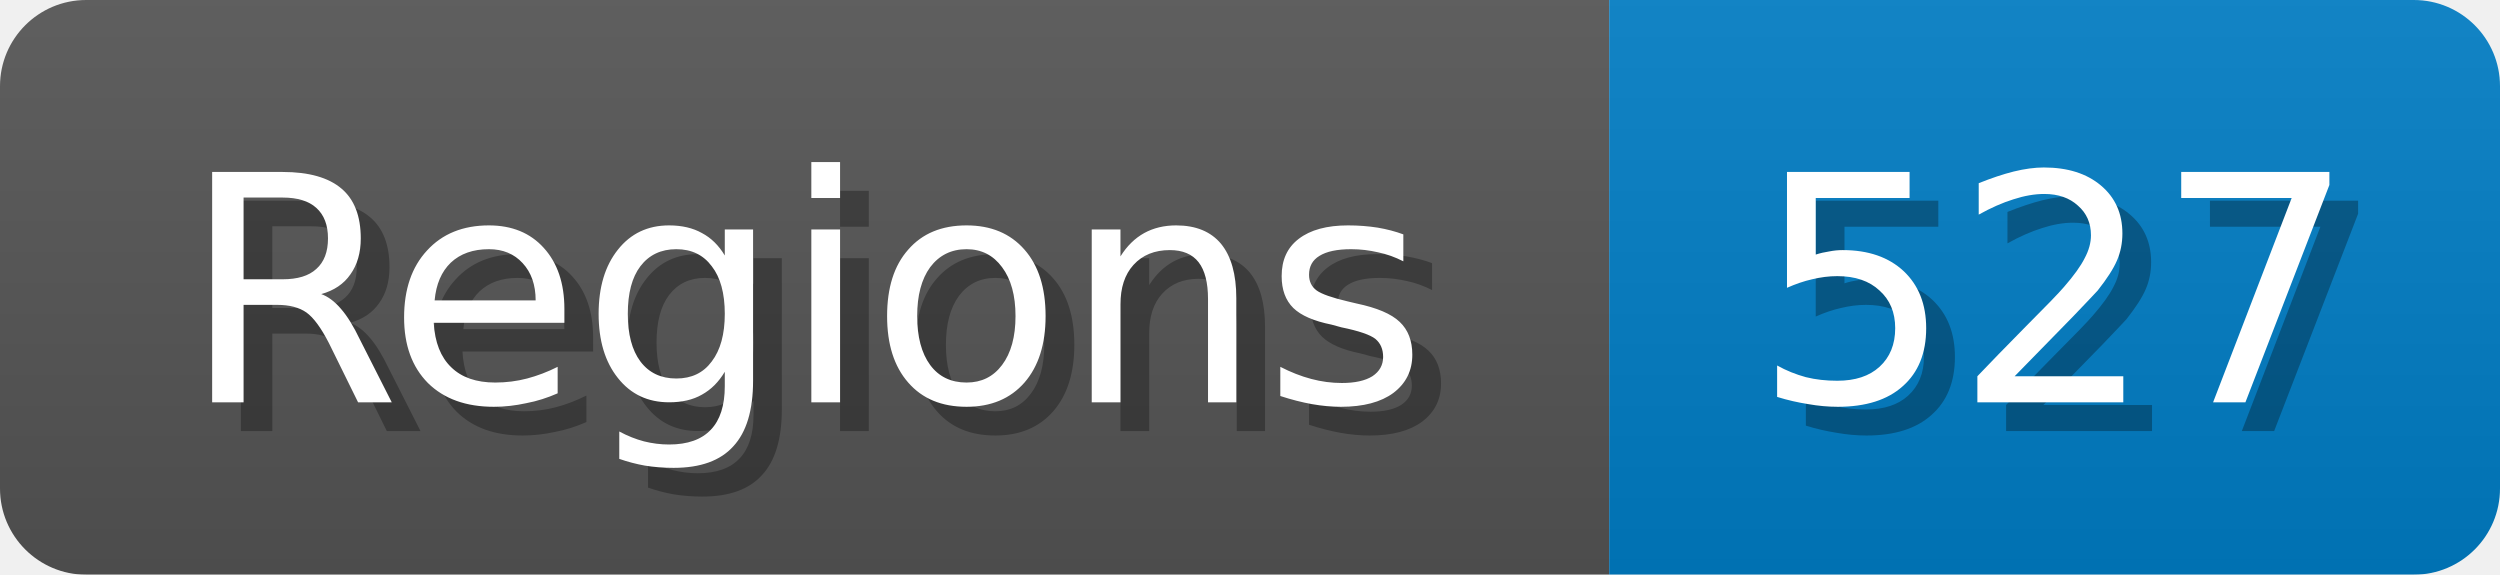
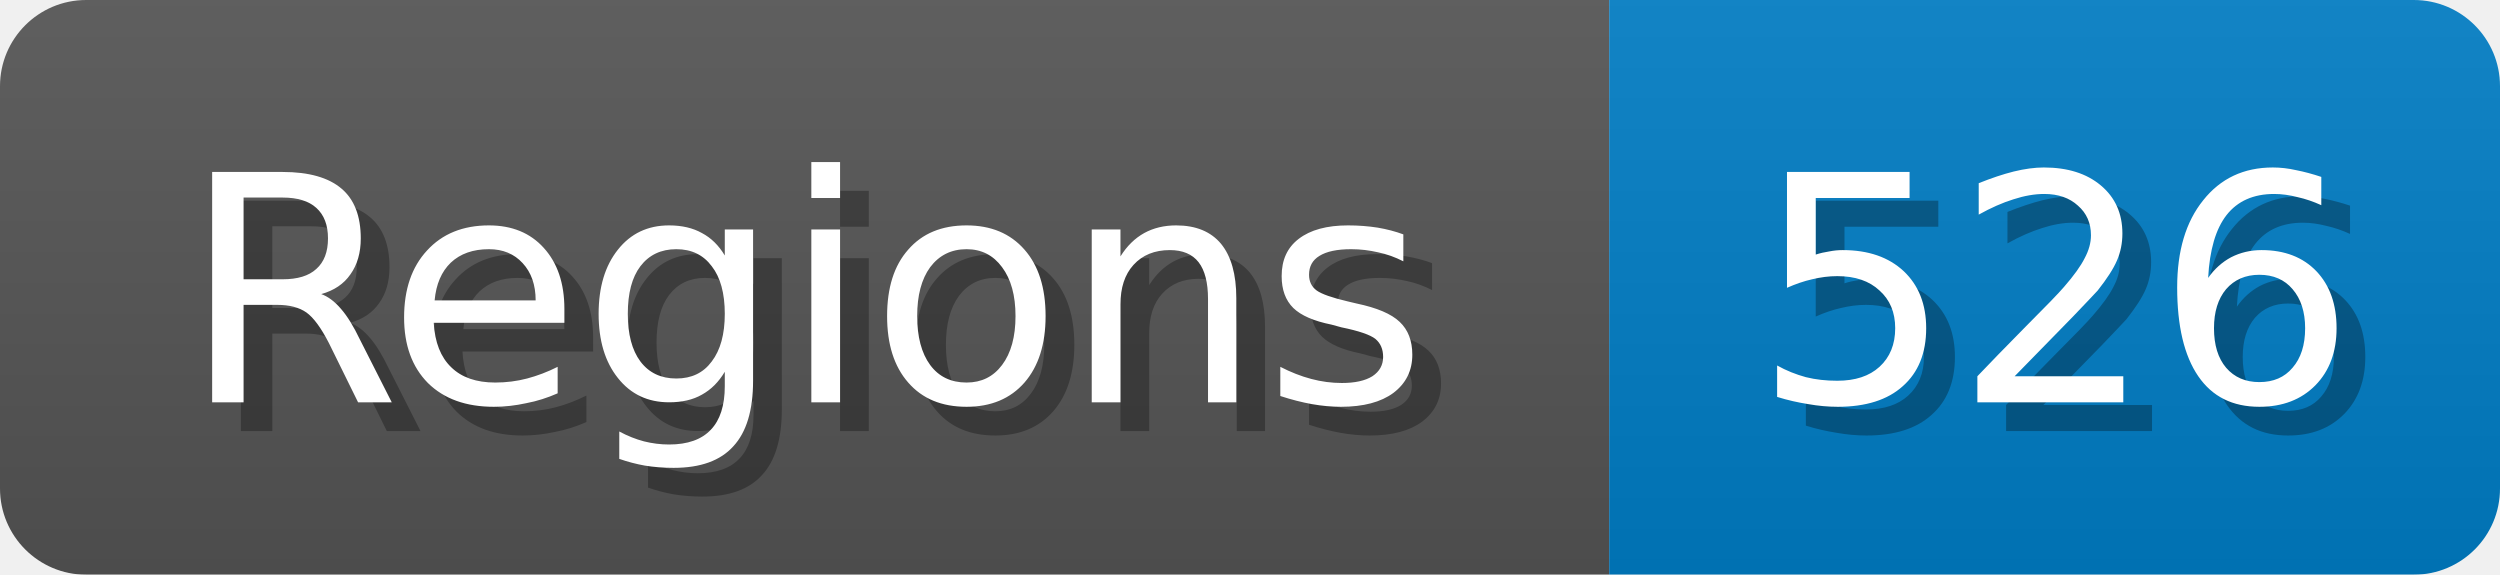
<svg xmlns="http://www.w3.org/2000/svg" width="87" height="20">
  <linearGradient id="b" x2="0" y2="100%">
    <stop offset="0" stop-color="#bbb" stop-opacity=".1" />
    <stop offset="1" stop-opacity=".1" />
  </linearGradient>
  <mask id="anybadge_1">
    <rect width="87" height="20" rx="3" fill="#fff" />
  </mask>
  <g mask="url(#anybadge_1)">
    <path fill="#555" d="M0 0h56v20H0z" />
    <path fill="#007ec6" d="M56 0h31v20H56z" />
    <path fill="url(#b)" d="M0 0h87v20H0z" />
  </g>
  <g fill="#fff" text-anchor="middle" font-family="DejaVu Sans,Verdana,Geneva,sans-serif" font-size="11">
    <text x="29.0" y="15" fill="#010101" fill-opacity=".3">Regions</text>
    <text x="28.0" y="14">Regions</text>
  </g>
  <g fill="#fff" text-anchor="middle" font-family="DejaVu Sans,Verdana,Geneva,sans-serif" font-size="11">
-     <text x="72.5" y="15" fill="#010101" fill-opacity=".3">527</text>
-     <text x="71.5" y="14">527</text>
+     <text x="72.5" y="15" fill="#010101" fill-opacity=".3">526</text>
+     <text x="71.5" y="14">526</text>
  </g>
</svg>
